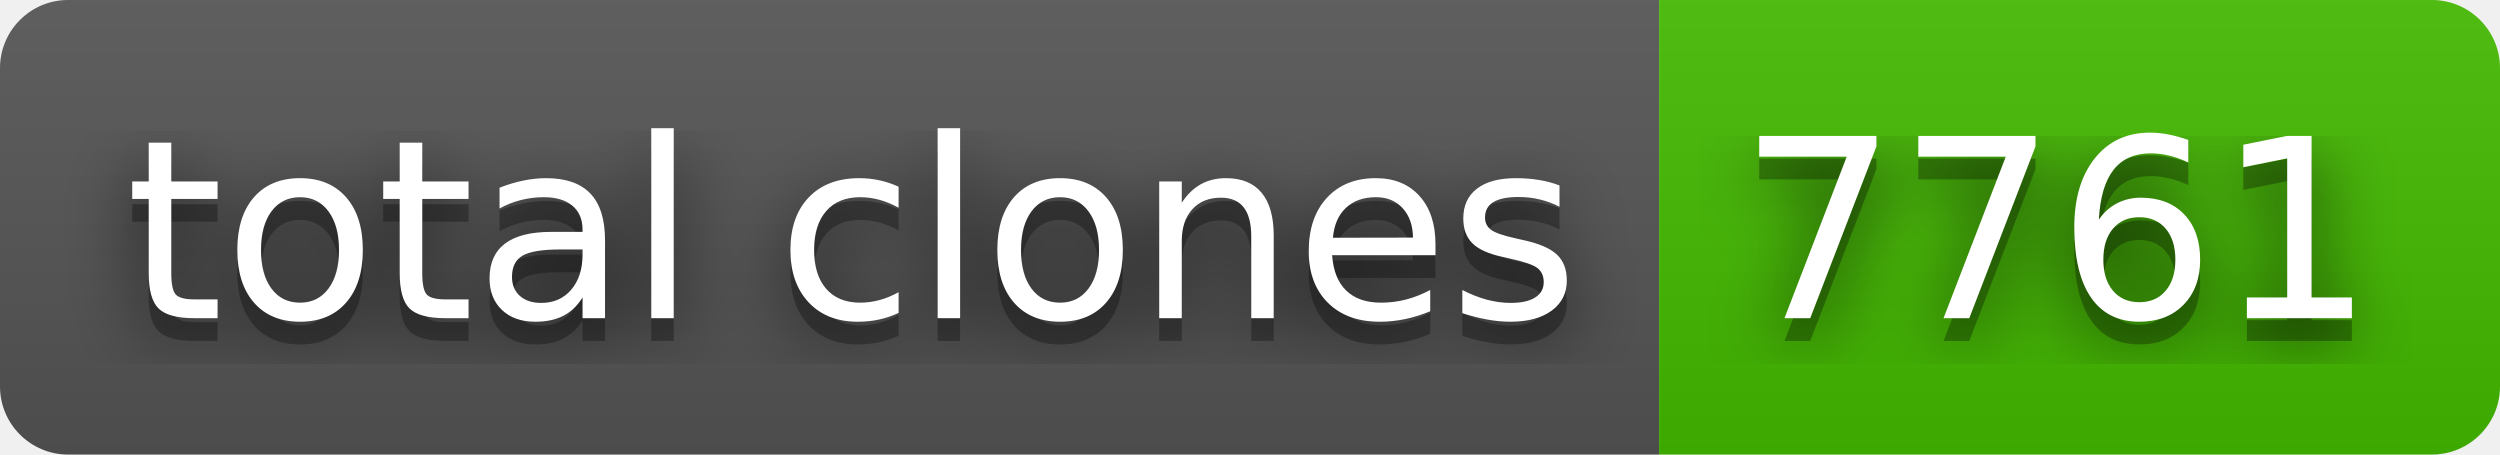
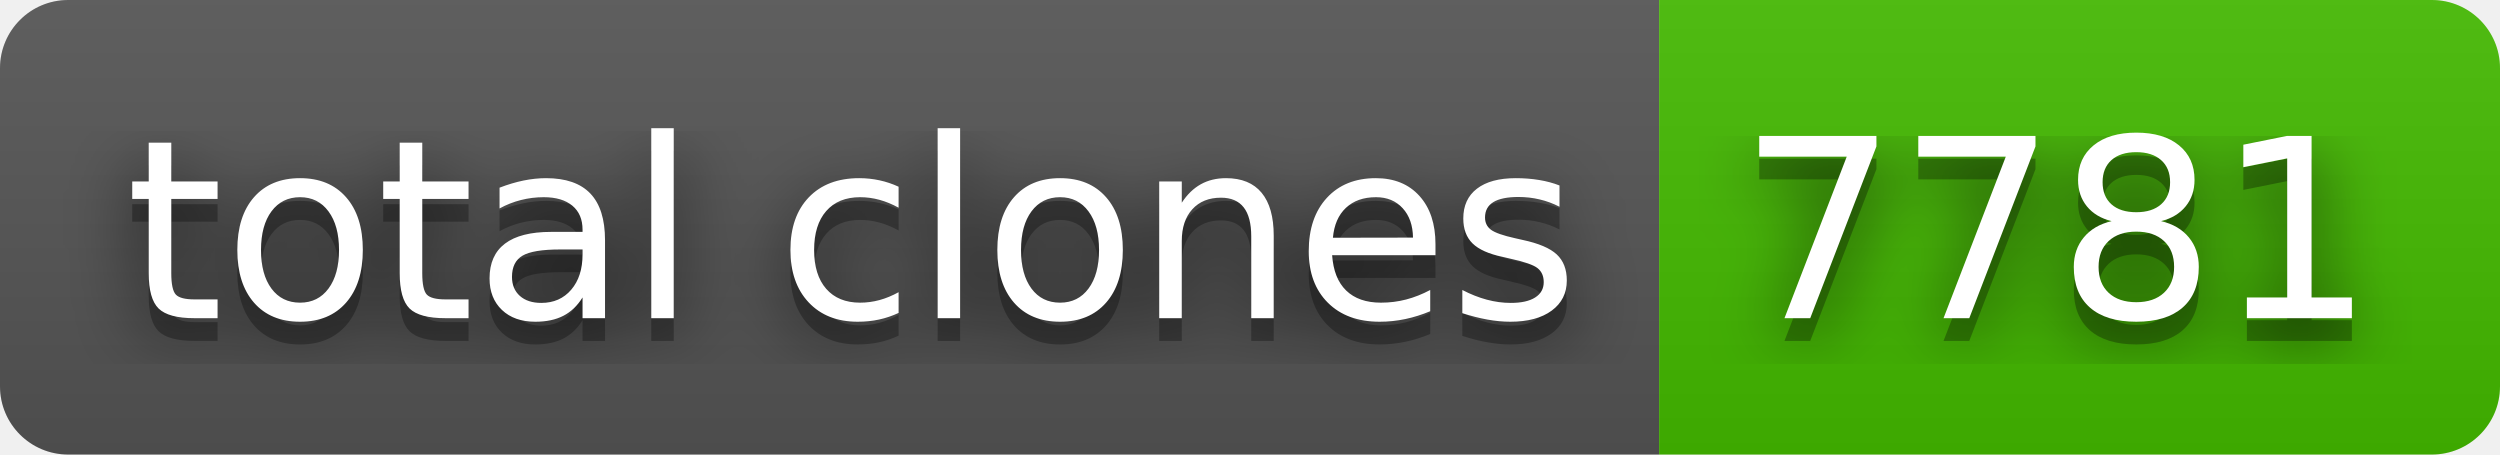
- <svg xmlns="http://www.w3.org/2000/svg" width="110" height="20" role="img" aria-label="total clones: 7761">
+ <svg xmlns="http://www.w3.org/2000/svg" width="110" height="20" role="img" aria-label="total clones: 7781">
  <filter id="blur">
    <feGaussianBlur stdDeviation="16" />
  </filter>
  <linearGradient id="s" x2="0" y2="100%">
    <stop offset="0" stop-color="#bbb" stop-opacity=".1" />
    <stop offset="1" stop-opacity=".1" />
  </linearGradient>
  <clipPath id="r">
    <rect width="110" height="20" rx="3" />
  </clipPath>
  <g clip-path="url(#r)">
    <rect width="73" height="20" fill="#555" />
    <rect x="73" width="37" height="20" fill="#4b0" />
    <rect width="110" height="20" fill="url(#s)" />
  </g>
  <g fill="#fff" text-anchor="middle" font-family="Verdana,Geneva,DejaVu Sans,sans-serif" text-rendering="geometricPrecision" font-size="110">
    <g transform="scale(.1)">
      <g aria-hidden="true" fill="#010101">
        <text x="375" y="150" fill-opacity=".8" filter="url(#blur)" textLength="630">total clones</text>
        <text x="375" y="150" fill-opacity=".3" textLength="630">total clones</text>
      </g>
      <text x="375" y="140" textLength="630">total clones</text>
    </g>
    <g transform="scale(.1)">
      <g aria-hidden="true" fill="#010101">
-         <text x="905" y="150" fill-opacity=".8" filter="url(#blur)" textLength="270">7761</text>
-         <text x="905" y="150" fill-opacity=".3" textLength="270">7761</text>
+         <text x="905" y="150" fill-opacity=".8" filter="url(#blur)" textLength="270">7781</text>
+         <text x="905" y="150" fill-opacity=".3" textLength="270">7781</text>
      </g>
-       <text x="905" y="140" textLength="270">7761</text>
+       <text x="905" y="140" textLength="270">7781</text>
    </g>
  </g>
</svg>
